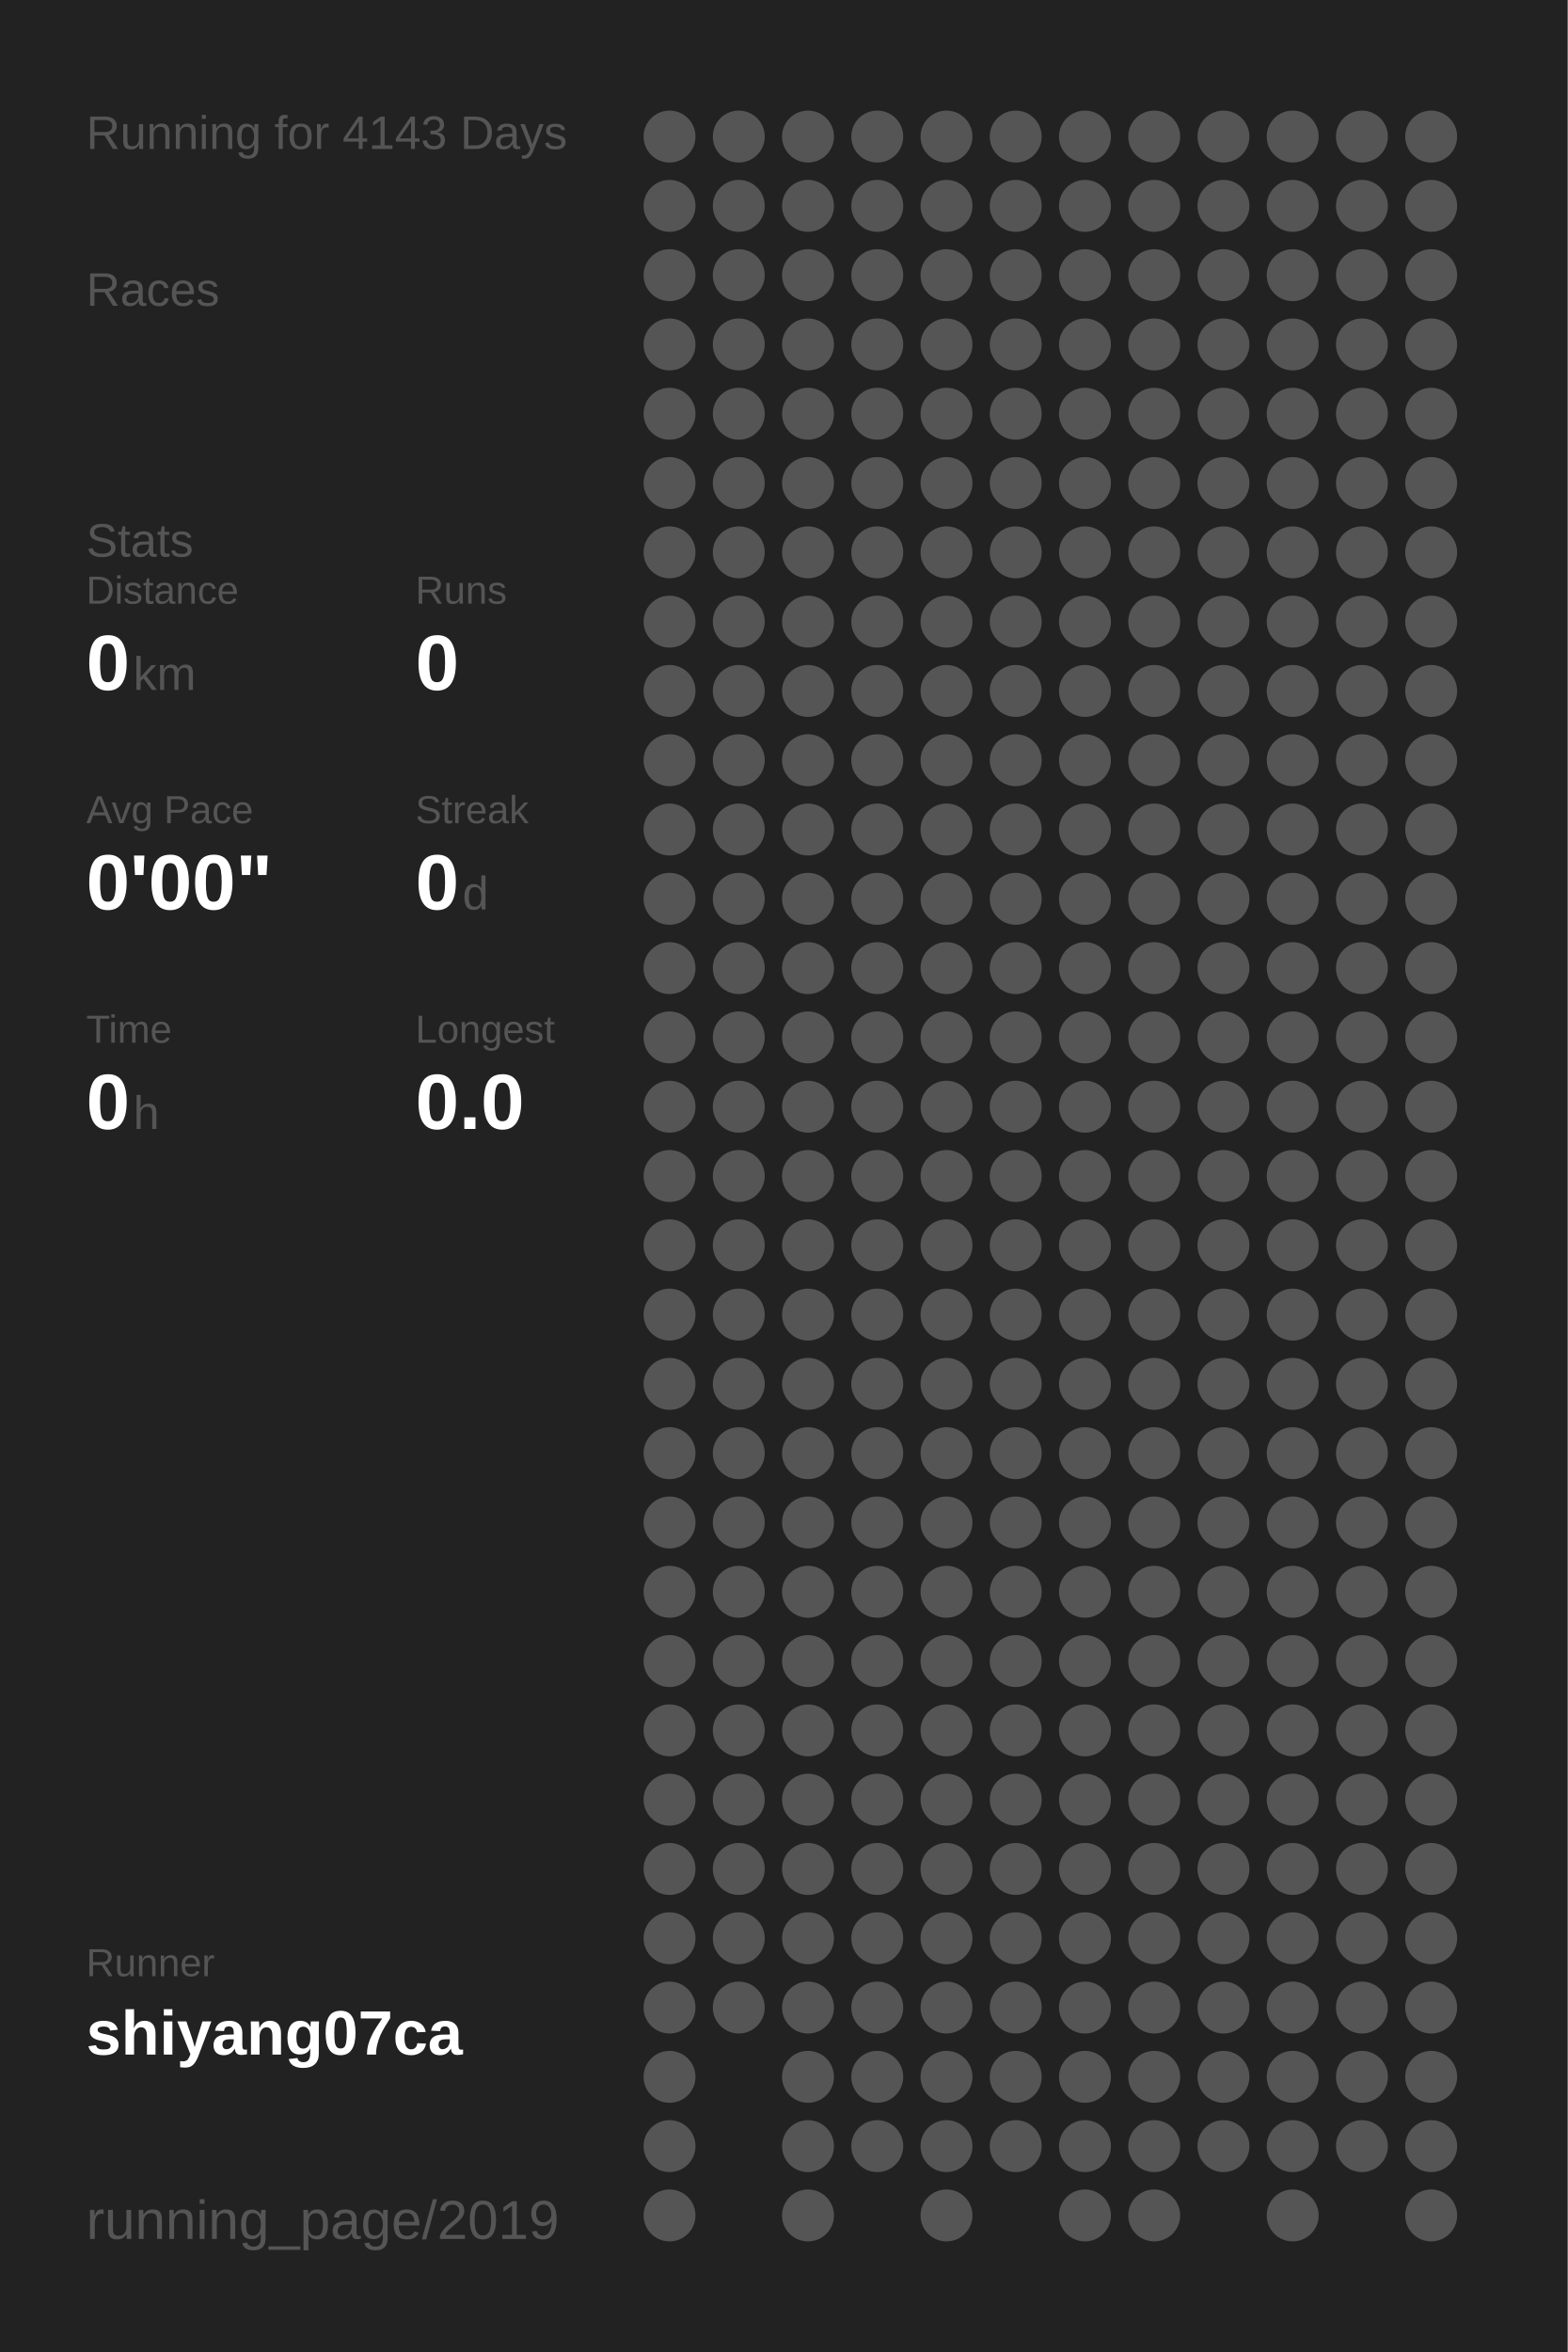
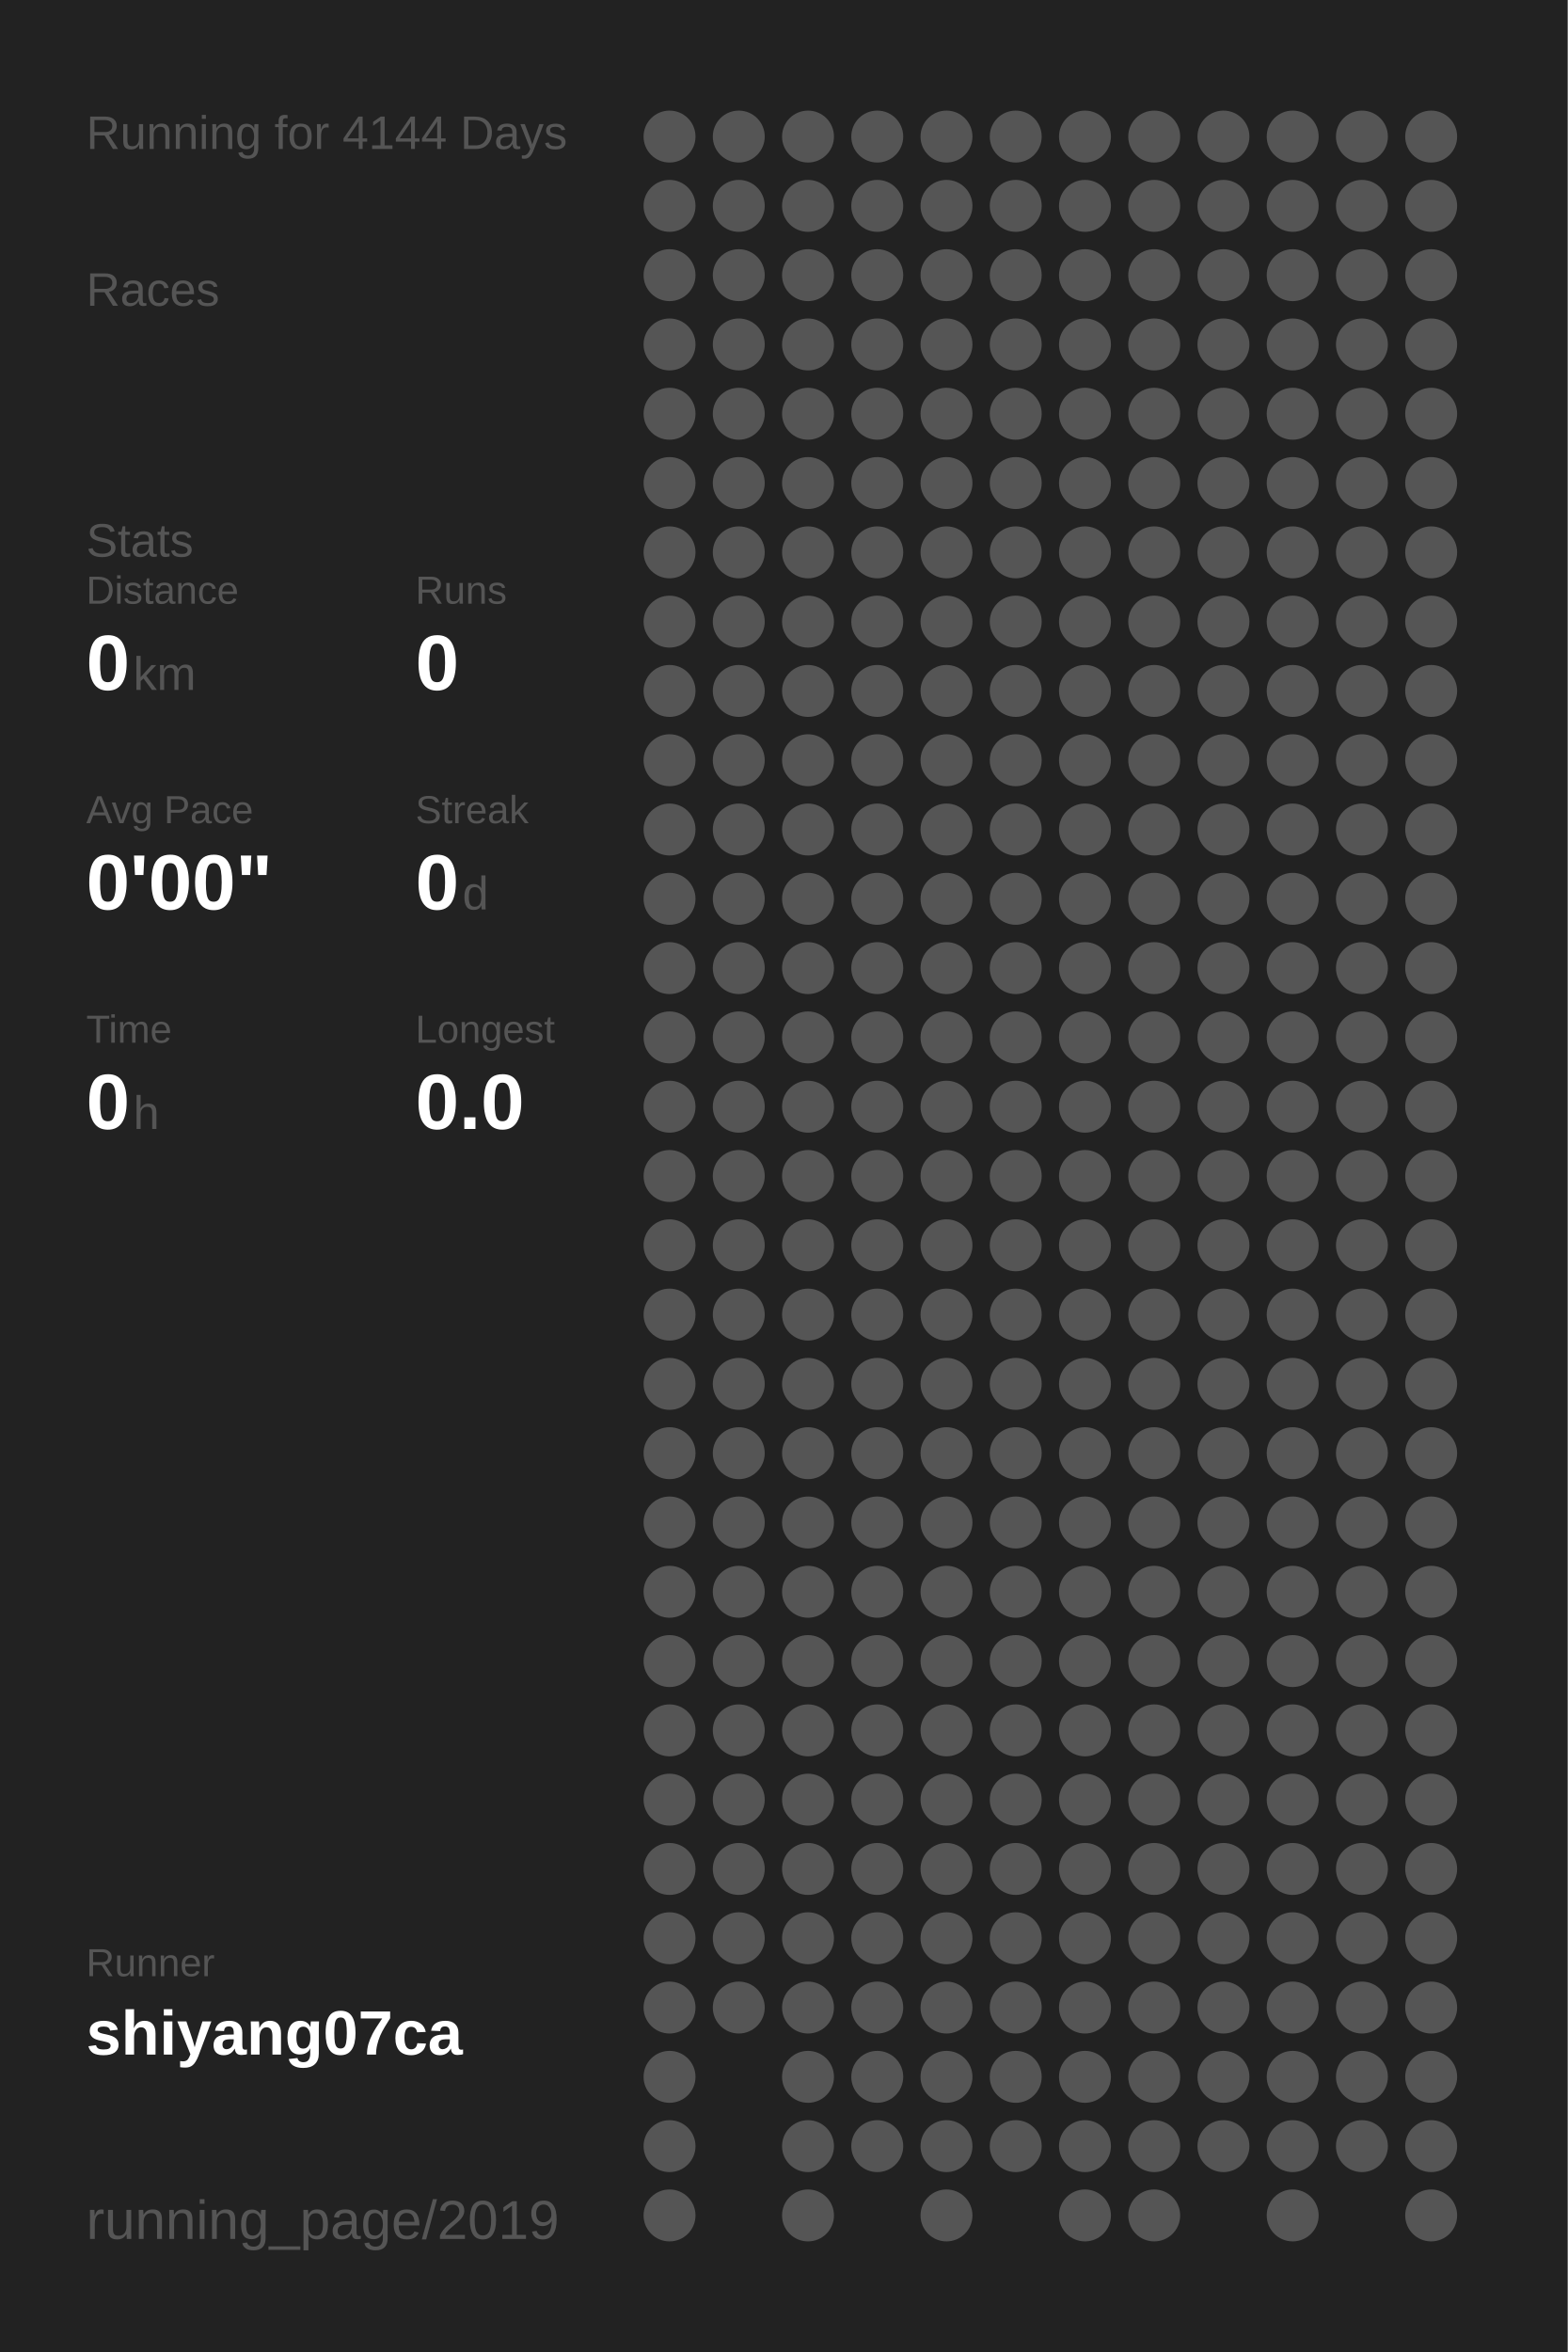
<svg xmlns="http://www.w3.org/2000/svg" baseProfile="full" height="300mm" version="1.1" viewBox="0,0,200,300" width="200mm">
  <defs />
  <rect fill="#222222" height="300" width="200" x="0" y="0" />
-   <text fill="#555555" style="font-size:6px; font-family:Arial;" x="11" y="19">Running for 4143 Days</text>
+   <text fill="#555555" style="font-size:6px; font-family:Arial;" x="11" y="19">Running for 4144 Days</text>
  <text fill="#555555" style="font-size:6px; font-family:Arial;" x="11" y="39">Races</text>
  <text fill="#555555" style="font-size:6px; font-family:Arial;" x="11" y="71">Stats</text>
  <text fill="#555555" style="font-size:5px; font-family:Arial;" x="11" y="77">Distance</text>
  <text fill="#FFFFFF" style="font-size:10px; font-family:Arial; font-weight:bold;" x="11" y="88">0</text>
  <text fill="#555555" style="font-size:6px; font-family:Arial;" x="17" y="88">km</text>
  <text fill="#555555" style="font-size:5px; font-family:Arial;" x="53" y="77">Runs</text>
  <text fill="#FFFFFF" style="font-size:10px; font-family:Arial; font-weight:bold;" x="53" y="88">0</text>
  <text fill="#555555" style="font-size:5px; font-family:Arial;" x="11" y="105">Avg Pace</text>
  <text fill="#FFFFFF" style="font-size:10px; font-family:Arial; font-weight:bold;" x="11" y="116">0'00"</text>
  <text fill="#555555" style="font-size:5px; font-family:Arial;" x="53" y="105">Streak</text>
  <text fill="#FFFFFF" style="font-size:10px; font-family:Arial; font-weight:bold;" x="53" y="116">0</text>
  <text fill="#555555" style="font-size:6px; font-family:Arial;" x="59" y="116">d</text>
  <text fill="#555555" style="font-size:5px; font-family:Arial;" x="11" y="133">Time</text>
  <text fill="#FFFFFF" style="font-size:10px; font-family:Arial; font-weight:bold;" x="11" y="144">0</text>
  <text fill="#555555" style="font-size:6px; font-family:Arial;" x="17" y="144">h</text>
  <text fill="#555555" style="font-size:5px; font-family:Arial;" x="53" y="133">Longest</text>
  <text fill="#FFFFFF" style="font-size:10px; font-family:Arial; font-weight:bold;" x="53" y="144">0.0</text>
  <text fill="#555555" style="font-size:5px; font-family:Arial;" x="11" y="252.065">Runner</text>
  <text fill="#FFFFFF" style="font-size:8px; font-family:Arial; font-weight:bold;" x="11" y="262.065">shiyang07ca</text>
  <text fill="#555555" style="font-size:7px; font-family:Arial;" x="11" y="285.581">running_page/2019</text>
  <circle cx="85.417" cy="17.419" fill="#555555" r="3.312" />
  <circle cx="85.417" cy="26.258" fill="#555555" r="3.312" />
  <circle cx="85.417" cy="35.097" fill="#555555" r="3.312" />
  <circle cx="85.417" cy="43.935" fill="#555555" r="3.312" />
  <circle cx="85.417" cy="52.774" fill="#555555" r="3.312" />
  <circle cx="85.417" cy="61.613" fill="#555555" r="3.312" />
  <circle cx="85.417" cy="70.452" fill="#555555" r="3.312" />
  <circle cx="85.417" cy="79.29" fill="#555555" r="3.312" />
  <circle cx="85.417" cy="88.129" fill="#555555" r="3.312" />
  <circle cx="85.417" cy="96.968" fill="#555555" r="3.312" />
  <circle cx="85.417" cy="105.806" fill="#555555" r="3.312" />
  <circle cx="85.417" cy="114.645" fill="#555555" r="3.312" />
  <circle cx="85.417" cy="123.484" fill="#555555" r="3.312" />
  <circle cx="85.417" cy="132.323" fill="#555555" r="3.312" />
  <circle cx="85.417" cy="141.161" fill="#555555" r="3.312" />
  <circle cx="85.417" cy="150" fill="#555555" r="3.312" />
  <circle cx="85.417" cy="158.839" fill="#555555" r="3.312" />
  <circle cx="85.417" cy="167.677" fill="#555555" r="3.312" />
  <circle cx="85.417" cy="176.516" fill="#555555" r="3.312" />
  <circle cx="85.417" cy="185.355" fill="#555555" r="3.312" />
  <circle cx="85.417" cy="194.194" fill="#555555" r="3.312" />
  <circle cx="85.417" cy="203.032" fill="#555555" r="3.312" />
  <circle cx="85.417" cy="211.871" fill="#555555" r="3.312" />
  <circle cx="85.417" cy="220.71" fill="#555555" r="3.312" />
  <circle cx="85.417" cy="229.548" fill="#555555" r="3.312" />
  <circle cx="85.417" cy="238.387" fill="#555555" r="3.312" />
  <circle cx="85.417" cy="247.226" fill="#555555" r="3.312" />
  <circle cx="85.417" cy="256.065" fill="#555555" r="3.312" />
  <circle cx="85.417" cy="264.903" fill="#555555" r="3.312" />
  <circle cx="85.417" cy="273.742" fill="#555555" r="3.312" />
  <circle cx="85.417" cy="282.581" fill="#555555" r="3.312" />
  <circle cx="94.25" cy="17.419" fill="#555555" r="3.312" />
  <circle cx="94.25" cy="26.258" fill="#555555" r="3.312" />
  <circle cx="94.25" cy="35.097" fill="#555555" r="3.312" />
  <circle cx="94.25" cy="43.935" fill="#555555" r="3.312" />
  <circle cx="94.25" cy="52.774" fill="#555555" r="3.312" />
  <circle cx="94.25" cy="61.613" fill="#555555" r="3.312" />
  <circle cx="94.25" cy="70.452" fill="#555555" r="3.312" />
  <circle cx="94.25" cy="79.29" fill="#555555" r="3.312" />
  <circle cx="94.25" cy="88.129" fill="#555555" r="3.312" />
  <circle cx="94.25" cy="96.968" fill="#555555" r="3.312" />
  <circle cx="94.25" cy="105.806" fill="#555555" r="3.312" />
  <circle cx="94.25" cy="114.645" fill="#555555" r="3.312" />
  <circle cx="94.25" cy="123.484" fill="#555555" r="3.312" />
  <circle cx="94.25" cy="132.323" fill="#555555" r="3.312" />
  <circle cx="94.25" cy="141.161" fill="#555555" r="3.312" />
  <circle cx="94.25" cy="150" fill="#555555" r="3.312" />
  <circle cx="94.25" cy="158.839" fill="#555555" r="3.312" />
  <circle cx="94.25" cy="167.677" fill="#555555" r="3.312" />
  <circle cx="94.25" cy="176.516" fill="#555555" r="3.312" />
  <circle cx="94.25" cy="185.355" fill="#555555" r="3.312" />
  <circle cx="94.25" cy="194.194" fill="#555555" r="3.312" />
  <circle cx="94.25" cy="203.032" fill="#555555" r="3.312" />
  <circle cx="94.25" cy="211.871" fill="#555555" r="3.312" />
  <circle cx="94.25" cy="220.71" fill="#555555" r="3.312" />
  <circle cx="94.25" cy="229.548" fill="#555555" r="3.312" />
  <circle cx="94.25" cy="238.387" fill="#555555" r="3.312" />
  <circle cx="94.25" cy="247.226" fill="#555555" r="3.312" />
  <circle cx="94.25" cy="256.065" fill="#555555" r="3.312" />
  <circle cx="103.083" cy="17.419" fill="#555555" r="3.312" />
  <circle cx="103.083" cy="26.258" fill="#555555" r="3.312" />
  <circle cx="103.083" cy="35.097" fill="#555555" r="3.312" />
  <circle cx="103.083" cy="43.935" fill="#555555" r="3.312" />
  <circle cx="103.083" cy="52.774" fill="#555555" r="3.312" />
  <circle cx="103.083" cy="61.613" fill="#555555" r="3.312" />
  <circle cx="103.083" cy="70.452" fill="#555555" r="3.312" />
  <circle cx="103.083" cy="79.29" fill="#555555" r="3.312" />
  <circle cx="103.083" cy="88.129" fill="#555555" r="3.312" />
  <circle cx="103.083" cy="96.968" fill="#555555" r="3.312" />
  <circle cx="103.083" cy="105.806" fill="#555555" r="3.312" />
  <circle cx="103.083" cy="114.645" fill="#555555" r="3.312" />
  <circle cx="103.083" cy="123.484" fill="#555555" r="3.312" />
  <circle cx="103.083" cy="132.323" fill="#555555" r="3.312" />
  <circle cx="103.083" cy="141.161" fill="#555555" r="3.312" />
  <circle cx="103.083" cy="150" fill="#555555" r="3.312" />
  <circle cx="103.083" cy="158.839" fill="#555555" r="3.312" />
  <circle cx="103.083" cy="167.677" fill="#555555" r="3.312" />
  <circle cx="103.083" cy="176.516" fill="#555555" r="3.312" />
  <circle cx="103.083" cy="185.355" fill="#555555" r="3.312" />
  <circle cx="103.083" cy="194.194" fill="#555555" r="3.312" />
  <circle cx="103.083" cy="203.032" fill="#555555" r="3.312" />
  <circle cx="103.083" cy="211.871" fill="#555555" r="3.312" />
  <circle cx="103.083" cy="220.71" fill="#555555" r="3.312" />
  <circle cx="103.083" cy="229.548" fill="#555555" r="3.312" />
  <circle cx="103.083" cy="238.387" fill="#555555" r="3.312" />
  <circle cx="103.083" cy="247.226" fill="#555555" r="3.312" />
  <circle cx="103.083" cy="256.065" fill="#555555" r="3.312" />
  <circle cx="103.083" cy="264.903" fill="#555555" r="3.312" />
  <circle cx="103.083" cy="273.742" fill="#555555" r="3.312" />
  <circle cx="103.083" cy="282.581" fill="#555555" r="3.312" />
  <circle cx="111.917" cy="17.419" fill="#555555" r="3.312" />
  <circle cx="111.917" cy="26.258" fill="#555555" r="3.312" />
  <circle cx="111.917" cy="35.097" fill="#555555" r="3.312" />
  <circle cx="111.917" cy="43.935" fill="#555555" r="3.312" />
  <circle cx="111.917" cy="52.774" fill="#555555" r="3.312" />
  <circle cx="111.917" cy="61.613" fill="#555555" r="3.312" />
  <circle cx="111.917" cy="70.452" fill="#555555" r="3.312" />
  <circle cx="111.917" cy="79.29" fill="#555555" r="3.312" />
  <circle cx="111.917" cy="88.129" fill="#555555" r="3.312" />
  <circle cx="111.917" cy="96.968" fill="#555555" r="3.312" />
  <circle cx="111.917" cy="105.806" fill="#555555" r="3.312" />
  <circle cx="111.917" cy="114.645" fill="#555555" r="3.312" />
  <circle cx="111.917" cy="123.484" fill="#555555" r="3.312" />
  <circle cx="111.917" cy="132.323" fill="#555555" r="3.312" />
  <circle cx="111.917" cy="141.161" fill="#555555" r="3.312" />
  <circle cx="111.917" cy="150" fill="#555555" r="3.312" />
  <circle cx="111.917" cy="158.839" fill="#555555" r="3.312" />
  <circle cx="111.917" cy="167.677" fill="#555555" r="3.312" />
  <circle cx="111.917" cy="176.516" fill="#555555" r="3.312" />
  <circle cx="111.917" cy="185.355" fill="#555555" r="3.312" />
  <circle cx="111.917" cy="194.194" fill="#555555" r="3.312" />
  <circle cx="111.917" cy="203.032" fill="#555555" r="3.312" />
  <circle cx="111.917" cy="211.871" fill="#555555" r="3.312" />
  <circle cx="111.917" cy="220.71" fill="#555555" r="3.312" />
  <circle cx="111.917" cy="229.548" fill="#555555" r="3.312" />
  <circle cx="111.917" cy="238.387" fill="#555555" r="3.312" />
  <circle cx="111.917" cy="247.226" fill="#555555" r="3.312" />
  <circle cx="111.917" cy="256.065" fill="#555555" r="3.312" />
  <circle cx="111.917" cy="264.903" fill="#555555" r="3.312" />
  <circle cx="111.917" cy="273.742" fill="#555555" r="3.312" />
  <circle cx="120.75" cy="17.419" fill="#555555" r="3.312" />
  <circle cx="120.75" cy="26.258" fill="#555555" r="3.312" />
  <circle cx="120.75" cy="35.097" fill="#555555" r="3.312" />
  <circle cx="120.75" cy="43.935" fill="#555555" r="3.312" />
  <circle cx="120.75" cy="52.774" fill="#555555" r="3.312" />
  <circle cx="120.75" cy="61.613" fill="#555555" r="3.312" />
  <circle cx="120.75" cy="70.452" fill="#555555" r="3.312" />
  <circle cx="120.75" cy="79.29" fill="#555555" r="3.312" />
  <circle cx="120.75" cy="88.129" fill="#555555" r="3.312" />
  <circle cx="120.75" cy="96.968" fill="#555555" r="3.312" />
  <circle cx="120.75" cy="105.806" fill="#555555" r="3.312" />
  <circle cx="120.75" cy="114.645" fill="#555555" r="3.312" />
  <circle cx="120.75" cy="123.484" fill="#555555" r="3.312" />
  <circle cx="120.75" cy="132.323" fill="#555555" r="3.312" />
  <circle cx="120.75" cy="141.161" fill="#555555" r="3.312" />
  <circle cx="120.75" cy="150" fill="#555555" r="3.312" />
  <circle cx="120.75" cy="158.839" fill="#555555" r="3.312" />
  <circle cx="120.75" cy="167.677" fill="#555555" r="3.312" />
  <circle cx="120.75" cy="176.516" fill="#555555" r="3.312" />
  <circle cx="120.75" cy="185.355" fill="#555555" r="3.312" />
  <circle cx="120.75" cy="194.194" fill="#555555" r="3.312" />
  <circle cx="120.75" cy="203.032" fill="#555555" r="3.312" />
  <circle cx="120.75" cy="211.871" fill="#555555" r="3.312" />
  <circle cx="120.75" cy="220.71" fill="#555555" r="3.312" />
  <circle cx="120.75" cy="229.548" fill="#555555" r="3.312" />
  <circle cx="120.75" cy="238.387" fill="#555555" r="3.312" />
  <circle cx="120.75" cy="247.226" fill="#555555" r="3.312" />
  <circle cx="120.75" cy="256.065" fill="#555555" r="3.312" />
  <circle cx="120.75" cy="264.903" fill="#555555" r="3.312" />
  <circle cx="120.75" cy="273.742" fill="#555555" r="3.312" />
  <circle cx="120.75" cy="282.581" fill="#555555" r="3.312" />
  <circle cx="129.583" cy="17.419" fill="#555555" r="3.312" />
  <circle cx="129.583" cy="26.258" fill="#555555" r="3.312" />
  <circle cx="129.583" cy="35.097" fill="#555555" r="3.312" />
  <circle cx="129.583" cy="43.935" fill="#555555" r="3.312" />
  <circle cx="129.583" cy="52.774" fill="#555555" r="3.312" />
  <circle cx="129.583" cy="61.613" fill="#555555" r="3.312" />
  <circle cx="129.583" cy="70.452" fill="#555555" r="3.312" />
  <circle cx="129.583" cy="79.29" fill="#555555" r="3.312" />
  <circle cx="129.583" cy="88.129" fill="#555555" r="3.312" />
  <circle cx="129.583" cy="96.968" fill="#555555" r="3.312" />
  <circle cx="129.583" cy="105.806" fill="#555555" r="3.312" />
  <circle cx="129.583" cy="114.645" fill="#555555" r="3.312" />
  <circle cx="129.583" cy="123.484" fill="#555555" r="3.312" />
  <circle cx="129.583" cy="132.323" fill="#555555" r="3.312" />
  <circle cx="129.583" cy="141.161" fill="#555555" r="3.312" />
  <circle cx="129.583" cy="150" fill="#555555" r="3.312" />
  <circle cx="129.583" cy="158.839" fill="#555555" r="3.312" />
  <circle cx="129.583" cy="167.677" fill="#555555" r="3.312" />
  <circle cx="129.583" cy="176.516" fill="#555555" r="3.312" />
  <circle cx="129.583" cy="185.355" fill="#555555" r="3.312" />
  <circle cx="129.583" cy="194.194" fill="#555555" r="3.312" />
  <circle cx="129.583" cy="203.032" fill="#555555" r="3.312" />
  <circle cx="129.583" cy="211.871" fill="#555555" r="3.312" />
  <circle cx="129.583" cy="220.71" fill="#555555" r="3.312" />
  <circle cx="129.583" cy="229.548" fill="#555555" r="3.312" />
  <circle cx="129.583" cy="238.387" fill="#555555" r="3.312" />
  <circle cx="129.583" cy="247.226" fill="#555555" r="3.312" />
  <circle cx="129.583" cy="256.065" fill="#555555" r="3.312" />
  <circle cx="129.583" cy="264.903" fill="#555555" r="3.312" />
  <circle cx="129.583" cy="273.742" fill="#555555" r="3.312" />
  <circle cx="138.417" cy="17.419" fill="#555555" r="3.312" />
  <circle cx="138.417" cy="26.258" fill="#555555" r="3.312" />
  <circle cx="138.417" cy="35.097" fill="#555555" r="3.312" />
  <circle cx="138.417" cy="43.935" fill="#555555" r="3.312" />
  <circle cx="138.417" cy="52.774" fill="#555555" r="3.312" />
  <circle cx="138.417" cy="61.613" fill="#555555" r="3.312" />
  <circle cx="138.417" cy="70.452" fill="#555555" r="3.312" />
  <circle cx="138.417" cy="79.29" fill="#555555" r="3.312" />
  <circle cx="138.417" cy="88.129" fill="#555555" r="3.312" />
  <circle cx="138.417" cy="96.968" fill="#555555" r="3.312" />
  <circle cx="138.417" cy="105.806" fill="#555555" r="3.312" />
  <circle cx="138.417" cy="114.645" fill="#555555" r="3.312" />
  <circle cx="138.417" cy="123.484" fill="#555555" r="3.312" />
  <circle cx="138.417" cy="132.323" fill="#555555" r="3.312" />
  <circle cx="138.417" cy="141.161" fill="#555555" r="3.312" />
  <circle cx="138.417" cy="150" fill="#555555" r="3.312" />
  <circle cx="138.417" cy="158.839" fill="#555555" r="3.312" />
  <circle cx="138.417" cy="167.677" fill="#555555" r="3.312" />
  <circle cx="138.417" cy="176.516" fill="#555555" r="3.312" />
  <circle cx="138.417" cy="185.355" fill="#555555" r="3.312" />
  <circle cx="138.417" cy="194.194" fill="#555555" r="3.312" />
  <circle cx="138.417" cy="203.032" fill="#555555" r="3.312" />
  <circle cx="138.417" cy="211.871" fill="#555555" r="3.312" />
  <circle cx="138.417" cy="220.71" fill="#555555" r="3.312" />
  <circle cx="138.417" cy="229.548" fill="#555555" r="3.312" />
  <circle cx="138.417" cy="238.387" fill="#555555" r="3.312" />
  <circle cx="138.417" cy="247.226" fill="#555555" r="3.312" />
  <circle cx="138.417" cy="256.065" fill="#555555" r="3.312" />
  <circle cx="138.417" cy="264.903" fill="#555555" r="3.312" />
  <circle cx="138.417" cy="273.742" fill="#555555" r="3.312" />
  <circle cx="138.417" cy="282.581" fill="#555555" r="3.312" />
  <circle cx="147.25" cy="17.419" fill="#555555" r="3.312" />
  <circle cx="147.25" cy="26.258" fill="#555555" r="3.312" />
  <circle cx="147.25" cy="35.097" fill="#555555" r="3.312" />
  <circle cx="147.25" cy="43.935" fill="#555555" r="3.312" />
  <circle cx="147.25" cy="52.774" fill="#555555" r="3.312" />
  <circle cx="147.25" cy="61.613" fill="#555555" r="3.312" />
  <circle cx="147.25" cy="70.452" fill="#555555" r="3.312" />
  <circle cx="147.25" cy="79.29" fill="#555555" r="3.312" />
  <circle cx="147.25" cy="88.129" fill="#555555" r="3.312" />
  <circle cx="147.25" cy="96.968" fill="#555555" r="3.312" />
  <circle cx="147.25" cy="105.806" fill="#555555" r="3.312" />
  <circle cx="147.25" cy="114.645" fill="#555555" r="3.312" />
  <circle cx="147.25" cy="123.484" fill="#555555" r="3.312" />
  <circle cx="147.25" cy="132.323" fill="#555555" r="3.312" />
  <circle cx="147.25" cy="141.161" fill="#555555" r="3.312" />
  <circle cx="147.25" cy="150" fill="#555555" r="3.312" />
  <circle cx="147.25" cy="158.839" fill="#555555" r="3.312" />
  <circle cx="147.25" cy="167.677" fill="#555555" r="3.312" />
  <circle cx="147.25" cy="176.516" fill="#555555" r="3.312" />
  <circle cx="147.25" cy="185.355" fill="#555555" r="3.312" />
  <circle cx="147.25" cy="194.194" fill="#555555" r="3.312" />
  <circle cx="147.25" cy="203.032" fill="#555555" r="3.312" />
  <circle cx="147.25" cy="211.871" fill="#555555" r="3.312" />
  <circle cx="147.25" cy="220.71" fill="#555555" r="3.312" />
  <circle cx="147.25" cy="229.548" fill="#555555" r="3.312" />
  <circle cx="147.25" cy="238.387" fill="#555555" r="3.312" />
  <circle cx="147.25" cy="247.226" fill="#555555" r="3.312" />
  <circle cx="147.25" cy="256.065" fill="#555555" r="3.312" />
  <circle cx="147.25" cy="264.903" fill="#555555" r="3.312" />
  <circle cx="147.25" cy="273.742" fill="#555555" r="3.312" />
  <circle cx="147.25" cy="282.581" fill="#555555" r="3.312" />
  <circle cx="156.083" cy="17.419" fill="#555555" r="3.312" />
  <circle cx="156.083" cy="26.258" fill="#555555" r="3.312" />
  <circle cx="156.083" cy="35.097" fill="#555555" r="3.312" />
  <circle cx="156.083" cy="43.935" fill="#555555" r="3.312" />
  <circle cx="156.083" cy="52.774" fill="#555555" r="3.312" />
  <circle cx="156.083" cy="61.613" fill="#555555" r="3.312" />
  <circle cx="156.083" cy="70.452" fill="#555555" r="3.312" />
  <circle cx="156.083" cy="79.29" fill="#555555" r="3.312" />
  <circle cx="156.083" cy="88.129" fill="#555555" r="3.312" />
  <circle cx="156.083" cy="96.968" fill="#555555" r="3.312" />
  <circle cx="156.083" cy="105.806" fill="#555555" r="3.312" />
  <circle cx="156.083" cy="114.645" fill="#555555" r="3.312" />
  <circle cx="156.083" cy="123.484" fill="#555555" r="3.312" />
  <circle cx="156.083" cy="132.323" fill="#555555" r="3.312" />
  <circle cx="156.083" cy="141.161" fill="#555555" r="3.312" />
  <circle cx="156.083" cy="150" fill="#555555" r="3.312" />
  <circle cx="156.083" cy="158.839" fill="#555555" r="3.312" />
  <circle cx="156.083" cy="167.677" fill="#555555" r="3.312" />
  <circle cx="156.083" cy="176.516" fill="#555555" r="3.312" />
  <circle cx="156.083" cy="185.355" fill="#555555" r="3.312" />
  <circle cx="156.083" cy="194.194" fill="#555555" r="3.312" />
  <circle cx="156.083" cy="203.032" fill="#555555" r="3.312" />
  <circle cx="156.083" cy="211.871" fill="#555555" r="3.312" />
  <circle cx="156.083" cy="220.71" fill="#555555" r="3.312" />
  <circle cx="156.083" cy="229.548" fill="#555555" r="3.312" />
  <circle cx="156.083" cy="238.387" fill="#555555" r="3.312" />
  <circle cx="156.083" cy="247.226" fill="#555555" r="3.312" />
  <circle cx="156.083" cy="256.065" fill="#555555" r="3.312" />
  <circle cx="156.083" cy="264.903" fill="#555555" r="3.312" />
  <circle cx="156.083" cy="273.742" fill="#555555" r="3.312" />
  <circle cx="164.917" cy="17.419" fill="#555555" r="3.312" />
  <circle cx="164.917" cy="26.258" fill="#555555" r="3.312" />
  <circle cx="164.917" cy="35.097" fill="#555555" r="3.312" />
  <circle cx="164.917" cy="43.935" fill="#555555" r="3.312" />
  <circle cx="164.917" cy="52.774" fill="#555555" r="3.312" />
  <circle cx="164.917" cy="61.613" fill="#555555" r="3.312" />
  <circle cx="164.917" cy="70.452" fill="#555555" r="3.312" />
  <circle cx="164.917" cy="79.29" fill="#555555" r="3.312" />
  <circle cx="164.917" cy="88.129" fill="#555555" r="3.312" />
  <circle cx="164.917" cy="96.968" fill="#555555" r="3.312" />
  <circle cx="164.917" cy="105.806" fill="#555555" r="3.312" />
  <circle cx="164.917" cy="114.645" fill="#555555" r="3.312" />
  <circle cx="164.917" cy="123.484" fill="#555555" r="3.312" />
  <circle cx="164.917" cy="132.323" fill="#555555" r="3.312" />
  <circle cx="164.917" cy="141.161" fill="#555555" r="3.312" />
  <circle cx="164.917" cy="150" fill="#555555" r="3.312" />
  <circle cx="164.917" cy="158.839" fill="#555555" r="3.312" />
  <circle cx="164.917" cy="167.677" fill="#555555" r="3.312" />
  <circle cx="164.917" cy="176.516" fill="#555555" r="3.312" />
  <circle cx="164.917" cy="185.355" fill="#555555" r="3.312" />
  <circle cx="164.917" cy="194.194" fill="#555555" r="3.312" />
  <circle cx="164.917" cy="203.032" fill="#555555" r="3.312" />
  <circle cx="164.917" cy="211.871" fill="#555555" r="3.312" />
  <circle cx="164.917" cy="220.71" fill="#555555" r="3.312" />
  <circle cx="164.917" cy="229.548" fill="#555555" r="3.312" />
  <circle cx="164.917" cy="238.387" fill="#555555" r="3.312" />
  <circle cx="164.917" cy="247.226" fill="#555555" r="3.312" />
  <circle cx="164.917" cy="256.065" fill="#555555" r="3.312" />
  <circle cx="164.917" cy="264.903" fill="#555555" r="3.312" />
  <circle cx="164.917" cy="273.742" fill="#555555" r="3.312" />
  <circle cx="164.917" cy="282.581" fill="#555555" r="3.312" />
  <circle cx="173.75" cy="17.419" fill="#555555" r="3.312" />
  <circle cx="173.75" cy="26.258" fill="#555555" r="3.312" />
  <circle cx="173.75" cy="35.097" fill="#555555" r="3.312" />
  <circle cx="173.75" cy="43.935" fill="#555555" r="3.312" />
  <circle cx="173.75" cy="52.774" fill="#555555" r="3.312" />
  <circle cx="173.75" cy="61.613" fill="#555555" r="3.312" />
  <circle cx="173.75" cy="70.452" fill="#555555" r="3.312" />
  <circle cx="173.75" cy="79.29" fill="#555555" r="3.312" />
  <circle cx="173.75" cy="88.129" fill="#555555" r="3.312" />
  <circle cx="173.75" cy="96.968" fill="#555555" r="3.312" />
  <circle cx="173.75" cy="105.806" fill="#555555" r="3.312" />
  <circle cx="173.75" cy="114.645" fill="#555555" r="3.312" />
  <circle cx="173.75" cy="123.484" fill="#555555" r="3.312" />
  <circle cx="173.75" cy="132.323" fill="#555555" r="3.312" />
  <circle cx="173.75" cy="141.161" fill="#555555" r="3.312" />
  <circle cx="173.75" cy="150" fill="#555555" r="3.312" />
  <circle cx="173.75" cy="158.839" fill="#555555" r="3.312" />
  <circle cx="173.75" cy="167.677" fill="#555555" r="3.312" />
  <circle cx="173.75" cy="176.516" fill="#555555" r="3.312" />
  <circle cx="173.75" cy="185.355" fill="#555555" r="3.312" />
  <circle cx="173.75" cy="194.194" fill="#555555" r="3.312" />
  <circle cx="173.75" cy="203.032" fill="#555555" r="3.312" />
  <circle cx="173.75" cy="211.871" fill="#555555" r="3.312" />
  <circle cx="173.75" cy="220.71" fill="#555555" r="3.312" />
  <circle cx="173.75" cy="229.548" fill="#555555" r="3.312" />
  <circle cx="173.75" cy="238.387" fill="#555555" r="3.312" />
  <circle cx="173.75" cy="247.226" fill="#555555" r="3.312" />
  <circle cx="173.75" cy="256.065" fill="#555555" r="3.312" />
  <circle cx="173.75" cy="264.903" fill="#555555" r="3.312" />
  <circle cx="173.75" cy="273.742" fill="#555555" r="3.312" />
  <circle cx="182.583" cy="17.419" fill="#555555" r="3.312" />
  <circle cx="182.583" cy="26.258" fill="#555555" r="3.312" />
  <circle cx="182.583" cy="35.097" fill="#555555" r="3.312" />
  <circle cx="182.583" cy="43.935" fill="#555555" r="3.312" />
  <circle cx="182.583" cy="52.774" fill="#555555" r="3.312" />
  <circle cx="182.583" cy="61.613" fill="#555555" r="3.312" />
  <circle cx="182.583" cy="70.452" fill="#555555" r="3.312" />
  <circle cx="182.583" cy="79.29" fill="#555555" r="3.312" />
  <circle cx="182.583" cy="88.129" fill="#555555" r="3.312" />
  <circle cx="182.583" cy="96.968" fill="#555555" r="3.312" />
  <circle cx="182.583" cy="105.806" fill="#555555" r="3.312" />
  <circle cx="182.583" cy="114.645" fill="#555555" r="3.312" />
  <circle cx="182.583" cy="123.484" fill="#555555" r="3.312" />
  <circle cx="182.583" cy="132.323" fill="#555555" r="3.312" />
  <circle cx="182.583" cy="141.161" fill="#555555" r="3.312" />
  <circle cx="182.583" cy="150" fill="#555555" r="3.312" />
  <circle cx="182.583" cy="158.839" fill="#555555" r="3.312" />
  <circle cx="182.583" cy="167.677" fill="#555555" r="3.312" />
  <circle cx="182.583" cy="176.516" fill="#555555" r="3.312" />
  <circle cx="182.583" cy="185.355" fill="#555555" r="3.312" />
  <circle cx="182.583" cy="194.194" fill="#555555" r="3.312" />
  <circle cx="182.583" cy="203.032" fill="#555555" r="3.312" />
  <circle cx="182.583" cy="211.871" fill="#555555" r="3.312" />
  <circle cx="182.583" cy="220.71" fill="#555555" r="3.312" />
  <circle cx="182.583" cy="229.548" fill="#555555" r="3.312" />
  <circle cx="182.583" cy="238.387" fill="#555555" r="3.312" />
  <circle cx="182.583" cy="247.226" fill="#555555" r="3.312" />
  <circle cx="182.583" cy="256.065" fill="#555555" r="3.312" />
  <circle cx="182.583" cy="264.903" fill="#555555" r="3.312" />
  <circle cx="182.583" cy="273.742" fill="#555555" r="3.312" />
  <circle cx="182.583" cy="282.581" fill="#555555" r="3.312" />
</svg>
